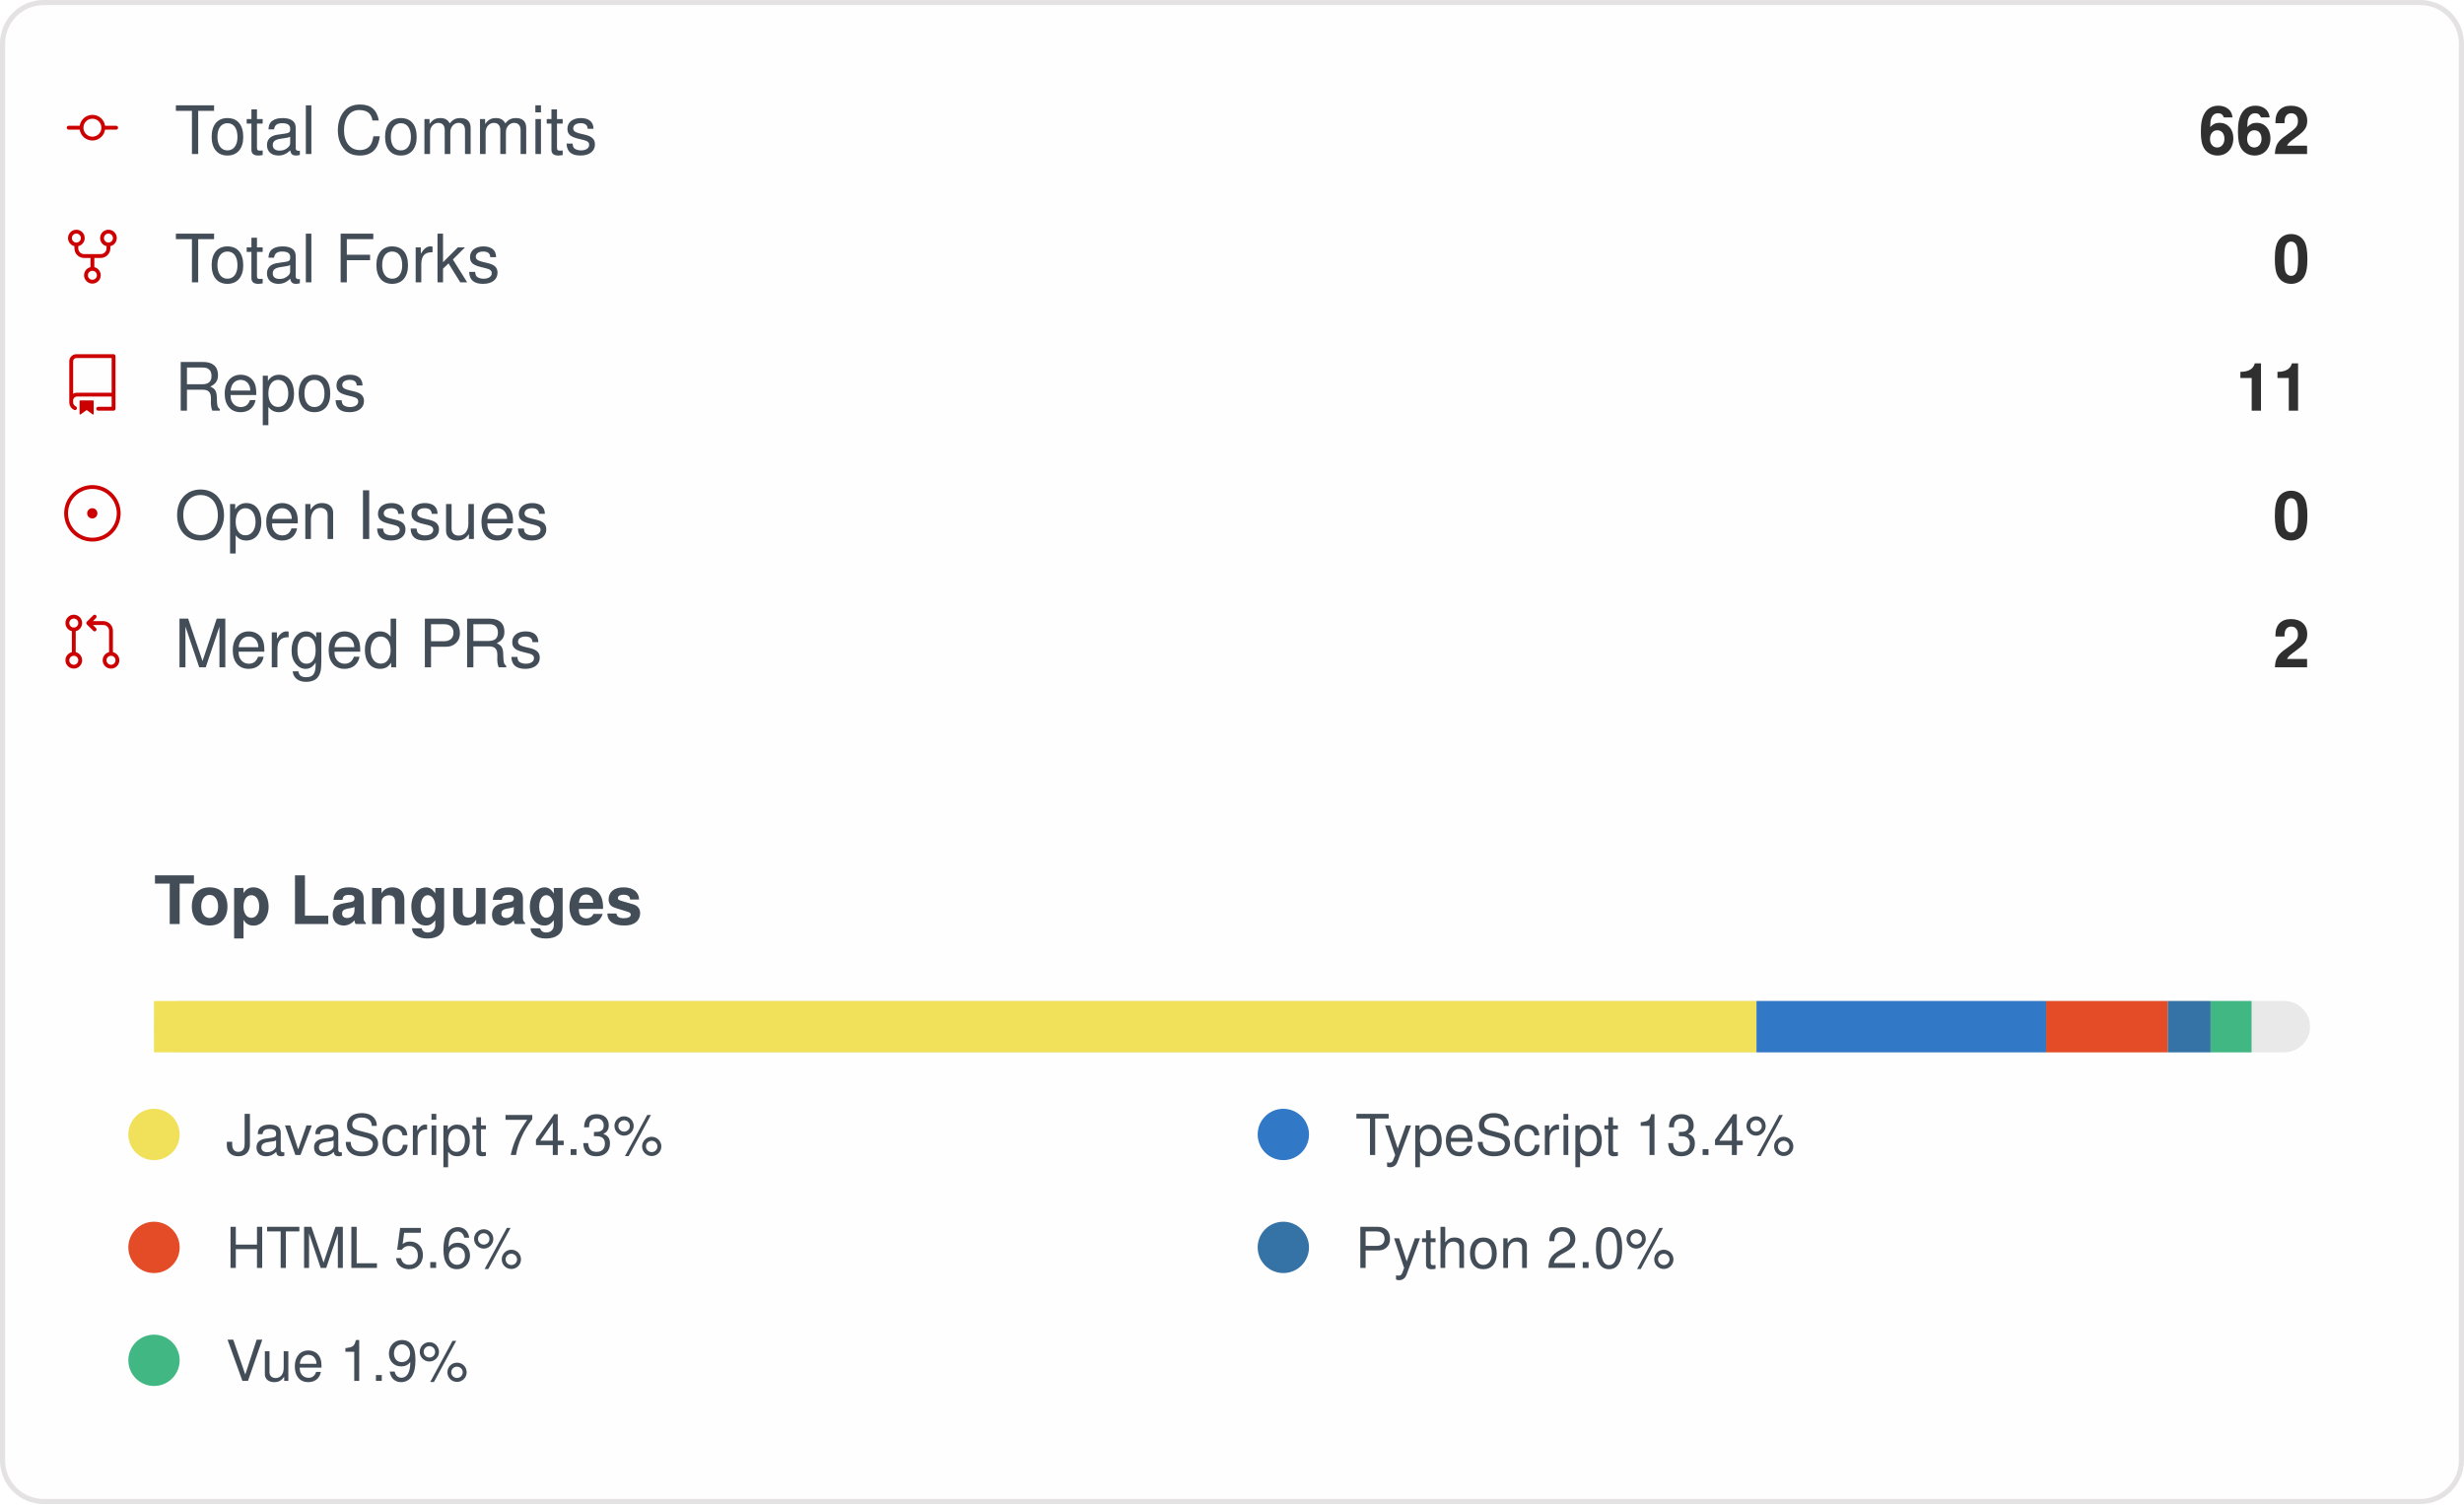
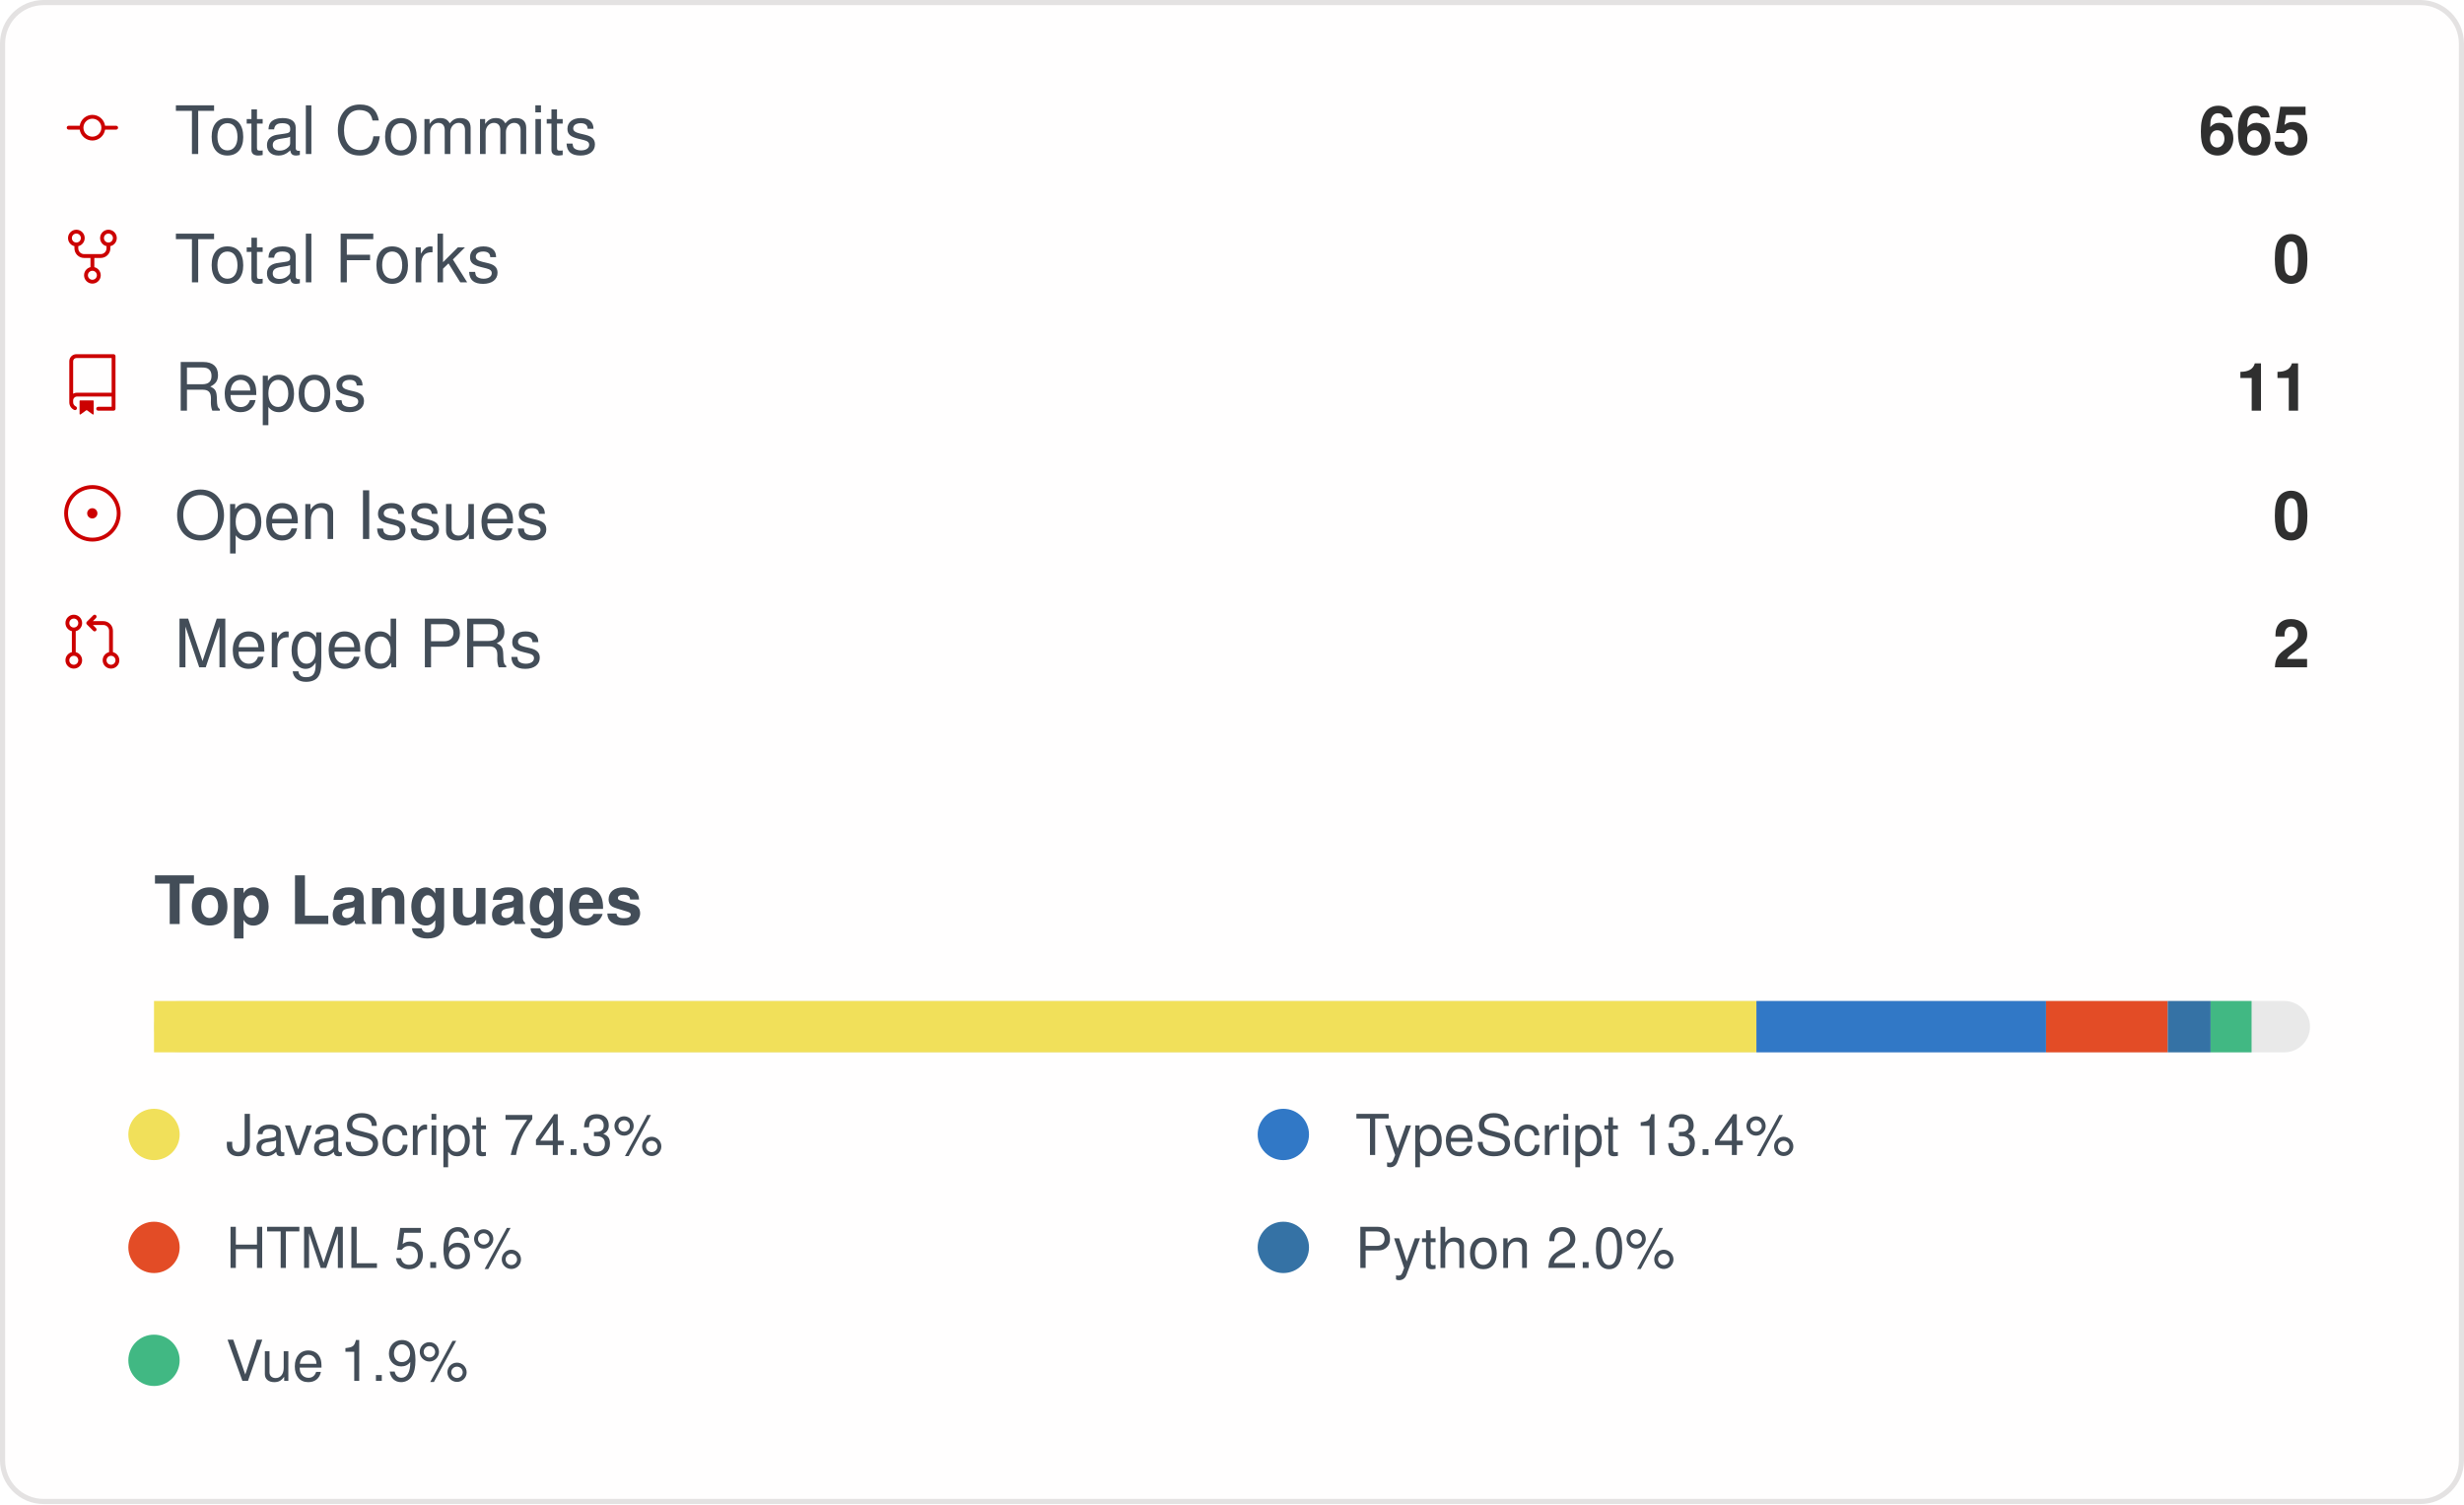
<svg xmlns="http://www.w3.org/2000/svg" width="480" height="293" viewBox="0 0 480 293" role="img" aria-label="IMMC-dev organization GitHub stats">
  <style>
    .card { font-family: -apple-system, Segoe UI, Helvetica, Arial, sans-serif; }
    .stat-label { font-size: 13px; fill: #434d58; }
    .stat-value { font-size: 13px; font-weight: 600; fill: #2f2f2f; }
    .lang-label { font-size: 11px; fill: #434d58; }
  </style>
  <rect x="0.5" y="0.5" rx="8" width="479" height="292" fill="#fffefe" stroke="#e4e2e2" />
  <g class="card">
    <g>
      <g transform="translate(12, 19)">
        <g transform="scale(0.5)">
          <path fill="#cc0000" d="M16.944 11h4.306a.75.75 0 0 1 0 1.5h-4.306a5.001 5.001 0 0 1-9.888 0H2.75a.75.75 0 0 1 0-1.5h4.306a5.001 5.001 0 0 1 9.888 0Zm-1.444.75a3.5 3.5 0 1 0-7 0 3.5 3.5 0 0 0 7 0Z" />
        </g>
      </g>
      <text x="34" y="30" class="stat-label">Total Commits</text>
-       <text x="450" y="30" text-anchor="end" class="stat-value">662</text>
+       <text x="450" y="30" text-anchor="end" class="stat-value">665</text>
    </g>
    <g>
      <g transform="translate(12, 44)">
        <g transform="scale(0.5)">
          <path fill="#cc0000" d="M8.75 19.25a3.25 3.25 0 1 1 6.5 0 3.25 3.25 0 0 1-6.5 0ZM15 4.75a3.25 3.25 0 1 1 6.5 0 3.25 3.25 0 0 1-6.5 0Zm-12.5 0a3.25 3.25 0 1 1 6.5 0 3.25 3.25 0 0 1-6.5 0ZM5.75 6.5a1.75 1.75 0 1 0-.001-3.501A1.75 1.75 0 0 0 5.75 6.5ZM12 21a1.75 1.75 0 1 0-.001-3.501A1.75 1.75 0 0 0 12 21Zm6.25-14.5a1.75 1.75 0 1 0-.001-3.501A1.75 1.75 0 0 0 18.25 6.5Z" />
          <path fill="#cc0000" d="M6.5 7.75v1A2.25 2.25 0 0 0 8.75 11h6.5a2.25 2.25 0 0 0 2.25-2.25v-1H19v1a3.75 3.75 0 0 1-3.75 3.75h-6.5A3.75 3.75 0 0 1 5 8.75v-1Z" />
          <path fill="#cc0000" d="M11.25 16.25v-5h1.5v5h-1.5Z" />
        </g>
      </g>
      <text x="34" y="55" class="stat-label">Total Forks</text>
      <text x="450" y="55" text-anchor="end" class="stat-value">0</text>
    </g>
    <g>
      <g transform="translate(12, 69)">
        <g transform="scale(0.5)">
          <path fill="#cc0000" d="M3 2.75A2.75 2.75 0 0 1 5.75 0h14.5a.75.75 0 0 1 .75.75v20.5a.75.75 0 0 1-.75.75h-6a.75.75 0 0 1 0-1.5h5.25v-4H6A1.5 1.5 0 0 0 4.5 18v.75c0 .716.43 1.334 1.05 1.605a.75.75 0 0 1-.6 1.374A3.251 3.251 0 0 1 3 18.75ZM19.5 1.5H5.75c-.69 0-1.25.56-1.25 1.25v12.651A2.989 2.989 0 0 1 6 15h13.5Z" />
          <path fill="#cc0000" d="M7 18.25a.25.25 0 0 1 .25-.25h5a.25.25 0 0 1 .25.25v5.01a.25.25 0 0 1-.397.201l-2.206-1.604a.25.25 0 0 0-.294 0L7.397 23.46a.25.25 0 0 1-.397-.2v-5.01Z" />
        </g>
      </g>
      <text x="34" y="80" class="stat-label">Repos</text>
      <text x="450" y="80" text-anchor="end" class="stat-value">11</text>
    </g>
    <g>
      <g transform="translate(12, 94)">
        <g transform="scale(0.5)">
          <path fill="#cc0000" d="M12 1c6.075 0 11 4.925 11 11s-4.925 11-11 11S1 18.075 1 12 5.925 1 12 1ZM2.5 12a9.5 9.5 0 0 0 9.5 9.5 9.5 9.5 0 0 0 9.5-9.5A9.5 9.5 0 0 0 12 2.5 9.5 9.5 0 0 0 2.5 12Zm9.5 2a2 2 0 1 1-.001-3.999A2 2 0 0 1 12 14Z" />
        </g>
      </g>
      <text x="34" y="105" class="stat-label">Open Issues</text>
      <text x="450" y="105" text-anchor="end" class="stat-value">0</text>
    </g>
    <g>
      <g transform="translate(12, 119)">
        <g transform="scale(0.5)">
          <path fill="#cc0000" d="M16 19.25a3.25 3.25 0 1 1 6.5 0 3.25 3.25 0 0 1-6.5 0Zm-14.5 0a3.25 3.25 0 1 1 6.5 0 3.25 3.25 0 0 1-6.5 0Zm0-14.5a3.25 3.25 0 1 1 6.5 0 3.25 3.25 0 0 1-6.5 0ZM4.75 3a1.75 1.75 0 1 0 .001 3.501A1.75 1.75 0 0 0 4.75 3Zm0 14.5a1.75 1.75 0 1 0 .001 3.501A1.75 1.75 0 0 0 4.75 17.5Zm14.5 0a1.75 1.75 0 1 0 .001 3.501 1.75 1.75 0 0 0-.001-3.501Z" />
          <path fill="#cc0000" d="M13.405 1.72a.75.75 0 0 1 0 1.06L12.185 4h4.065A3.75 3.75 0 0 1 20 7.75v8.75a.75.75 0 0 1-1.5 0V7.75a2.25 2.25 0 0 0-2.25-2.25h-4.064l1.22 1.22a.75.75 0 0 1-1.061 1.06l-2.5-2.5a.75.75 0 0 1 0-1.06l2.5-2.5a.75.75 0 0 1 1.06 0ZM4.75 7.25A.75.75 0 0 1 5.5 8v8A.75.75 0 0 1 4 16V8a.75.75 0 0 1 .75-.75Z" />
        </g>
      </g>
      <text x="34" y="130" class="stat-label">Merged PRs</text>
      <text x="450" y="130" text-anchor="end" class="stat-value">2</text>
    </g>
    <text x="30" y="180" class="stat-label" style="font-weight:600">Top Languages</text>
    <rect x="30" y="195" width="420" height="10" rx="5" fill="#e9e9e9" />
-     <rect x="30" y="195" width="312.17" height="10" fill="#f1e05a" />
-     <rect x="342.174" y="195" width="56.42" height="10" fill="#3178c6" />
-     <rect x="398.599" y="195" width="23.71" height="10" fill="#e34c26" />
-     <rect x="422.309" y="195" width="8.33" height="10" fill="#3572A5" />
-     <rect x="430.636" y="195" width="7.98" height="10" fill="#41b883" />
+     <rect x="30" y="195" width="312.16" height="10" fill="#f1e05a" />
+     <rect x="342.158" y="195" width="56.42" height="10" fill="#3178c6" />
+     <rect x="398.58" y="195" width="23.71" height="10" fill="#e34c26" />
+     <rect x="422.29" y="195" width="8.35" height="10" fill="#3572A5" />
+     <rect x="430.637" y="195" width="7.98" height="10" fill="#41b883" />
    <g>
      <circle cx="30" cy="221" r="5" fill="#f1e05a" />
      <text x="44" y="225" class="lang-label">JavaScript 74.3%</text>
    </g>
    <g>
      <circle cx="250" cy="221" r="5" fill="#3178c6" />
      <text x="264" y="225" class="lang-label">TypeScript 13.4%</text>
    </g>
    <g>
      <circle cx="30" cy="243" r="5" fill="#e34c26" />
      <text x="44" y="247" class="lang-label">HTML 5.6%</text>
    </g>
    <g>
      <circle cx="250" cy="243" r="5" fill="#3572A5" />
      <text x="264" y="247" class="lang-label">Python 2.0%</text>
    </g>
    <g>
      <circle cx="30" cy="265" r="5" fill="#41b883" />
      <text x="44" y="269" class="lang-label">Vue 1.9%</text>
    </g>
  </g>
</svg>
